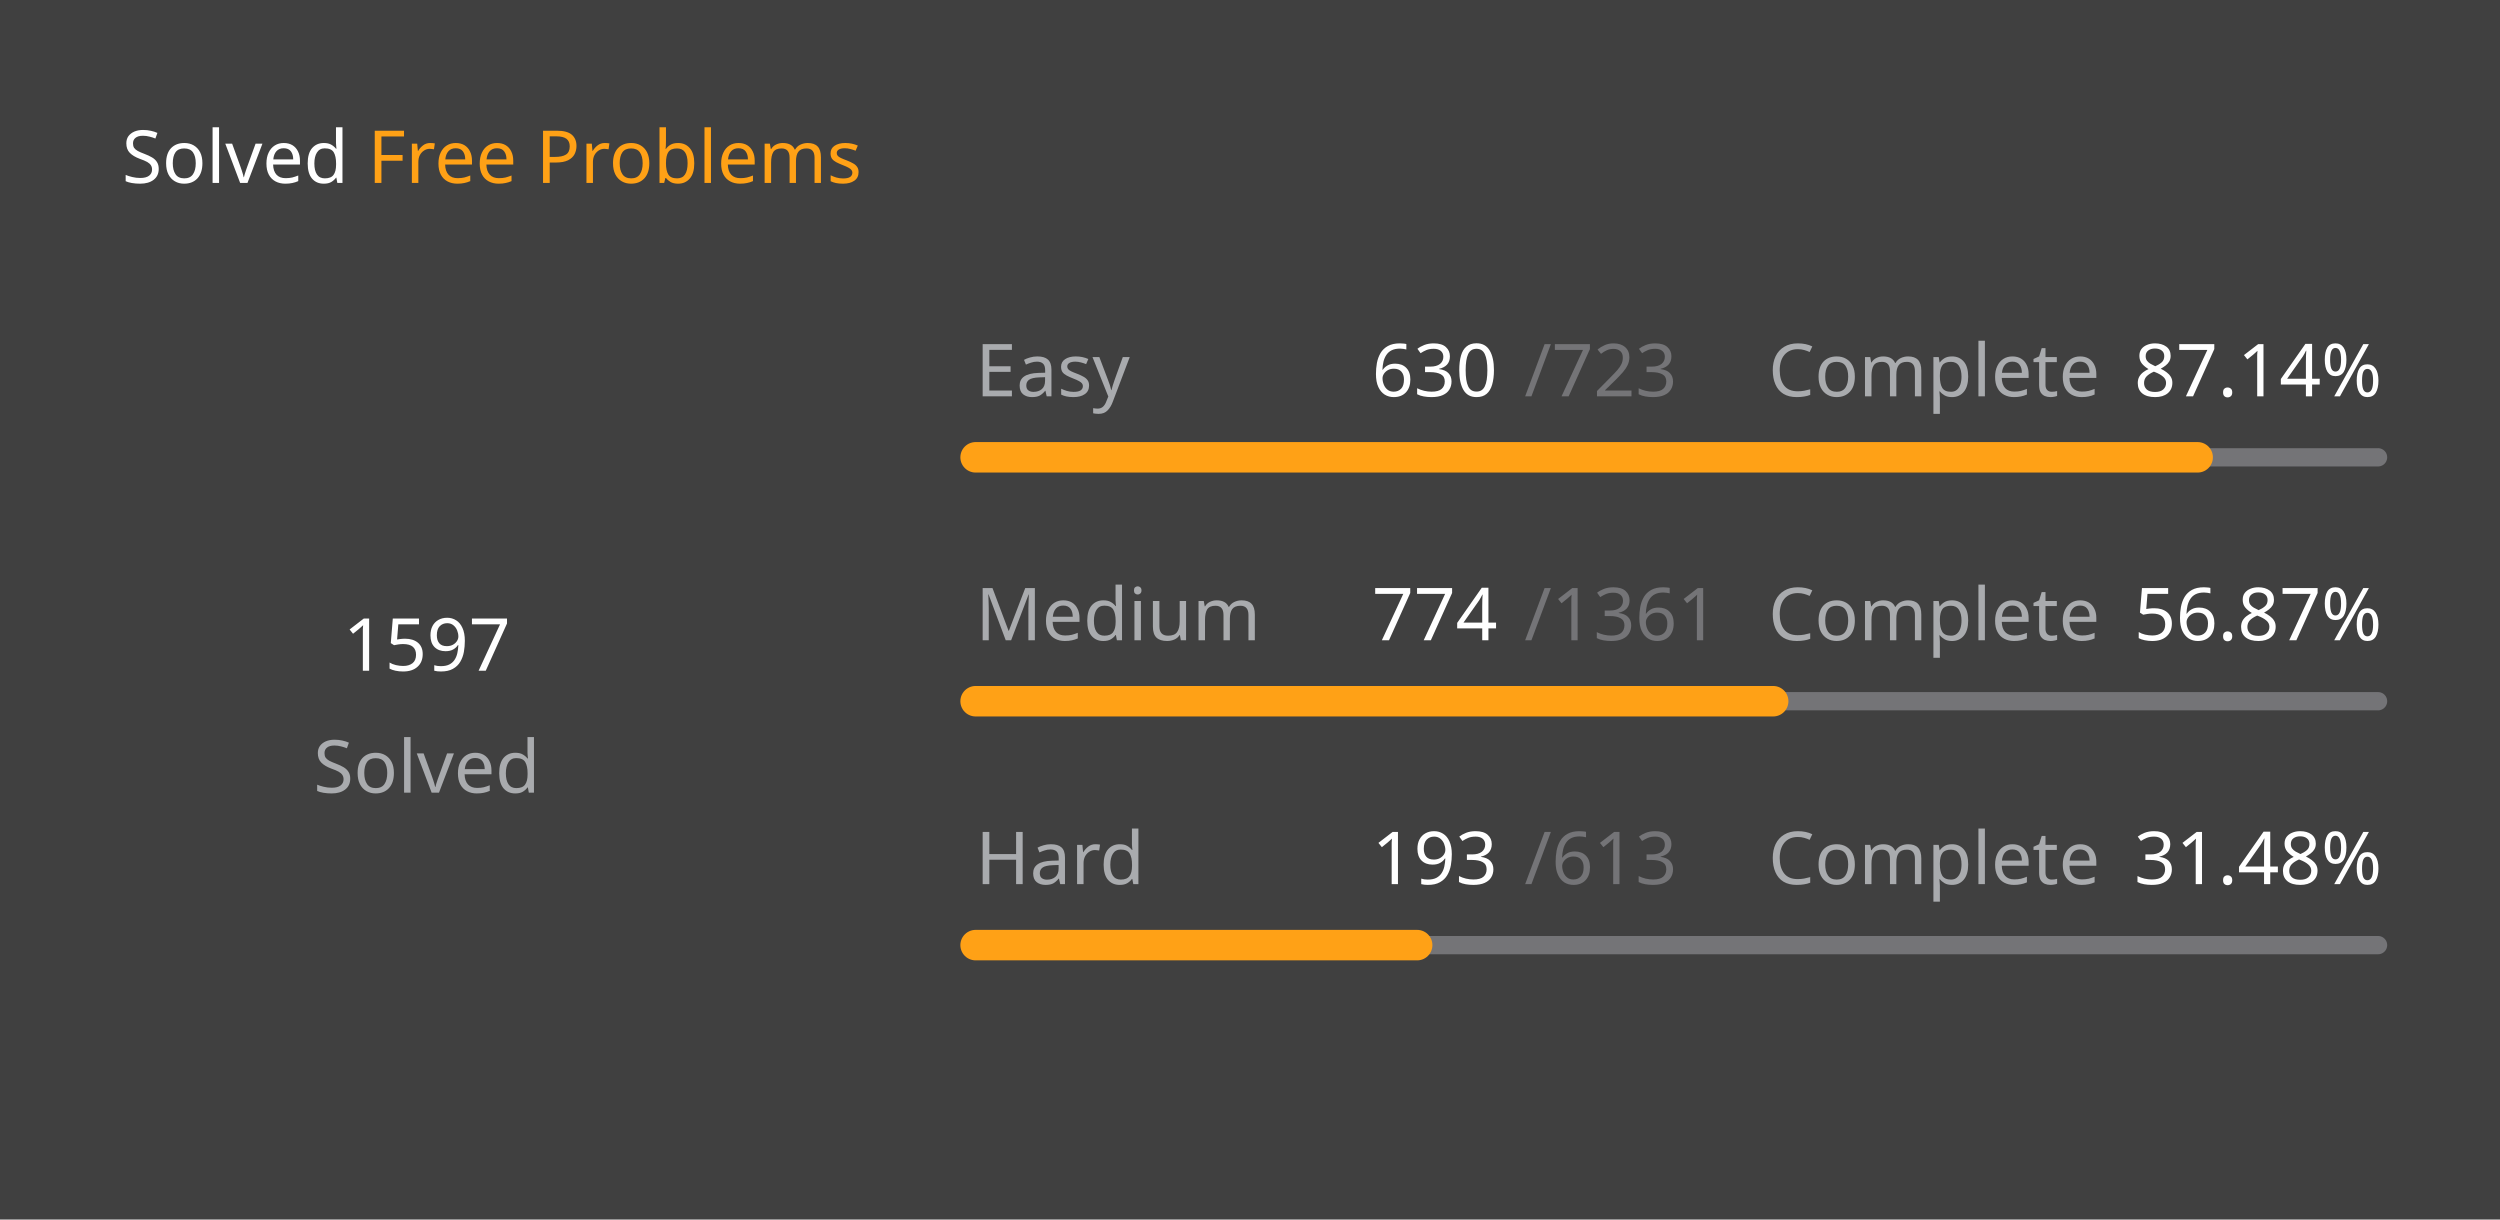
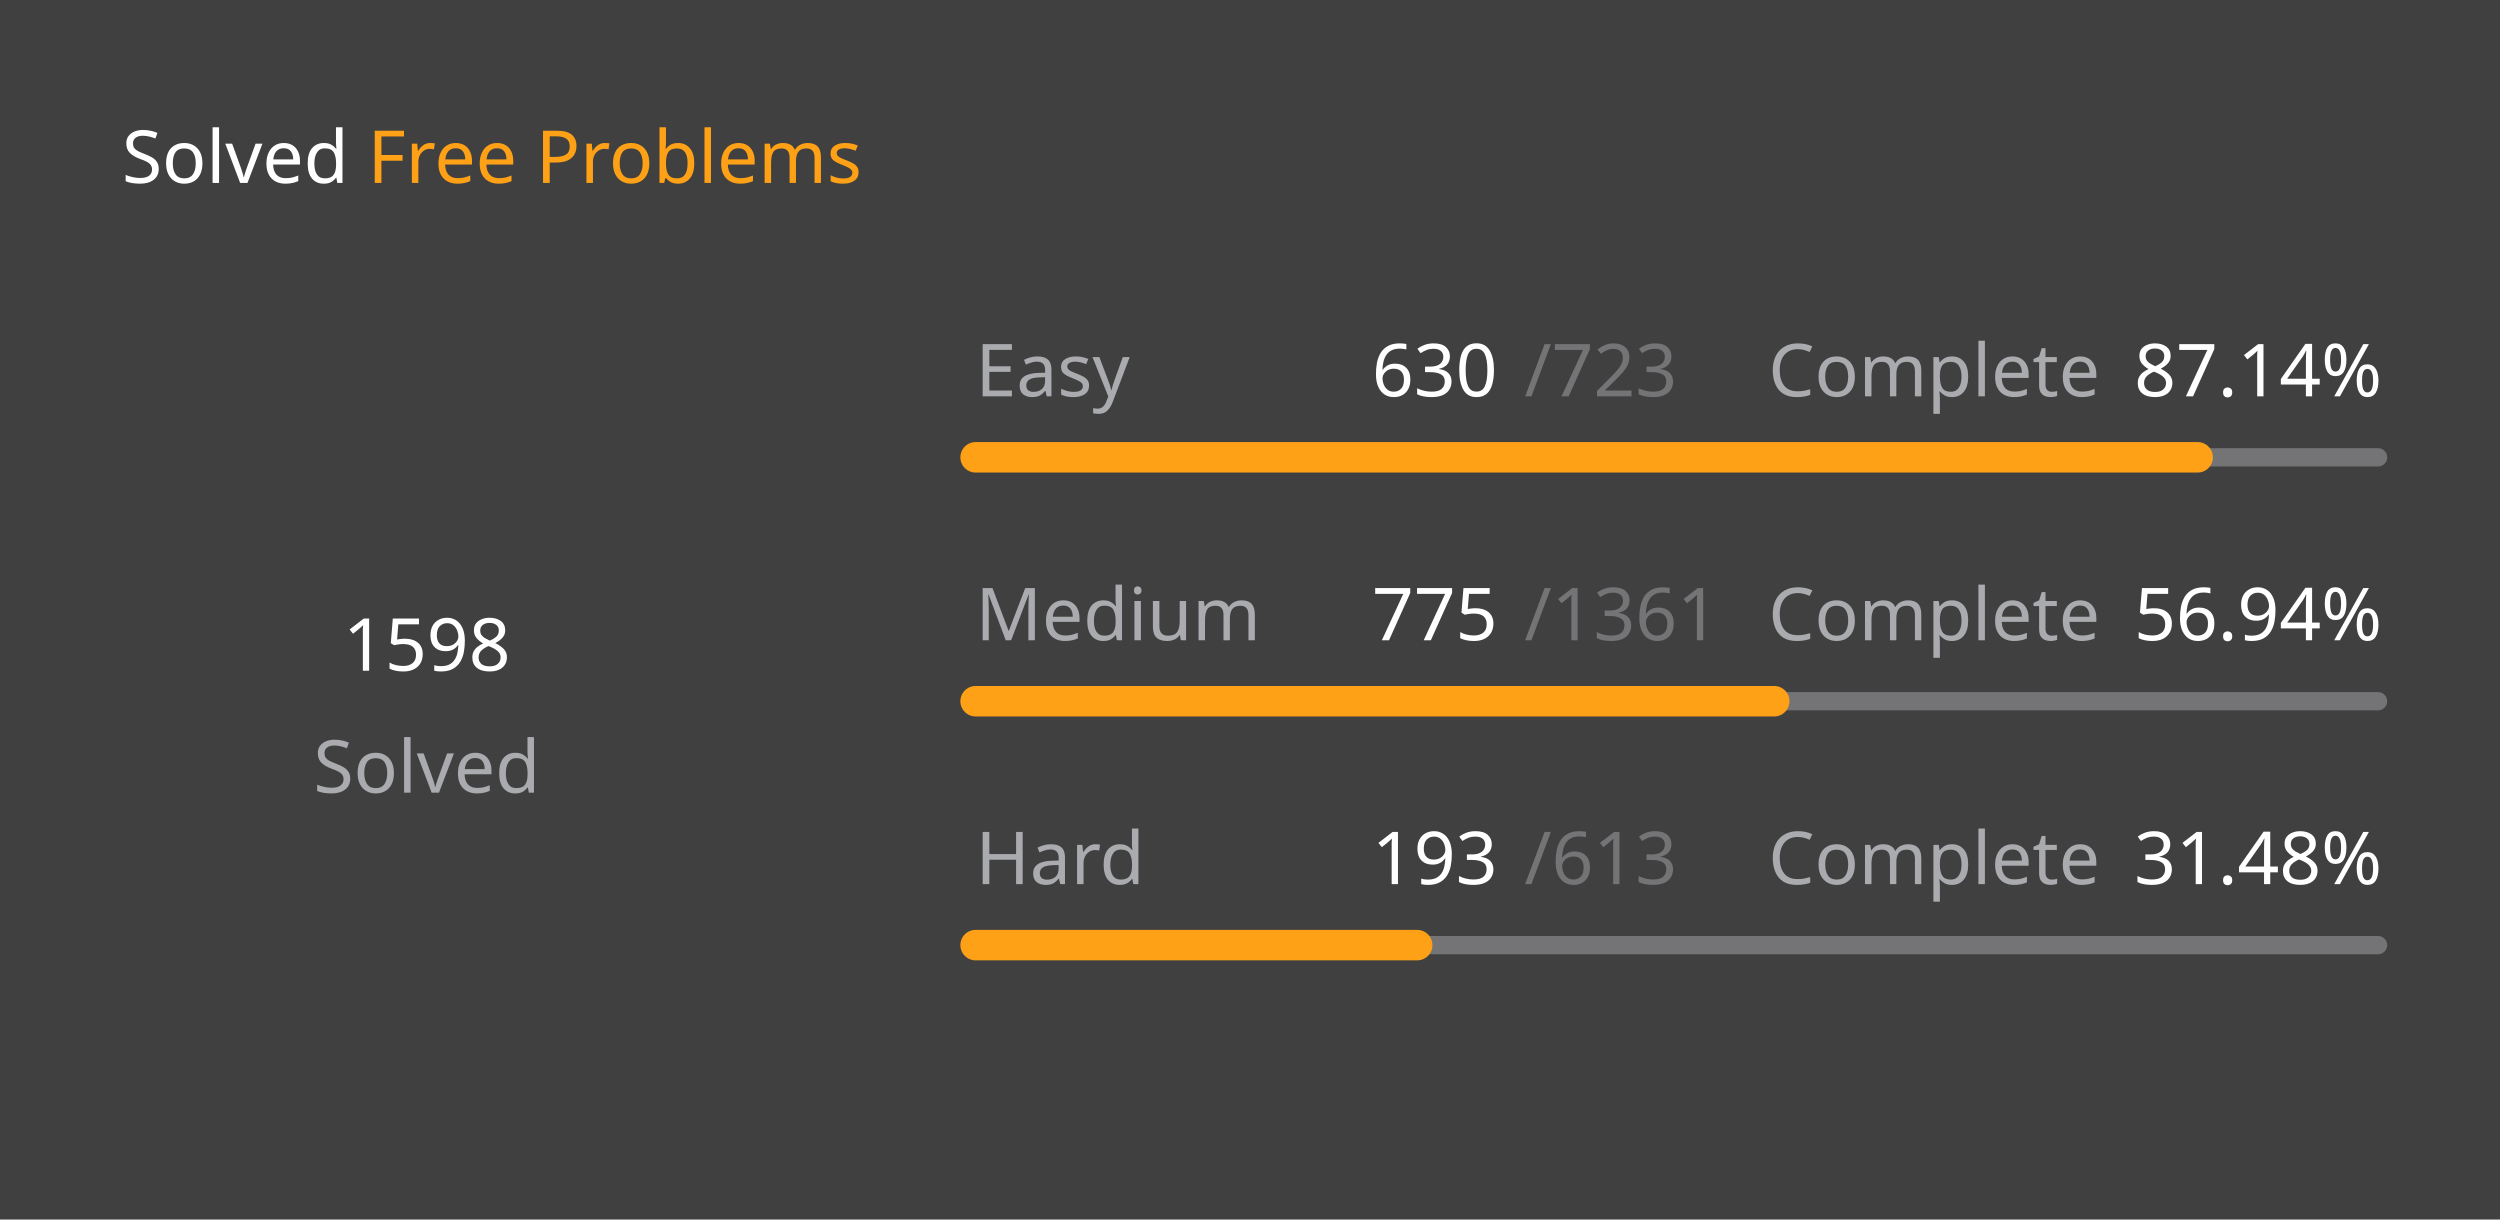
<svg xmlns="http://www.w3.org/2000/svg" version="1.1" height="200" width="410" viewBox="0 0 410 200">
  <style>*{font-family: "Segoe UI", Tahoma, Geneva, Verdana, sans-serif;}</style>
  <style>.title{font-weight: 500;font-size: 1rem;}</style>
  <style>.rotate-90{transform: rotate(-90deg);transform-origin: center;transform-box: fill-box;}</style>
  <style>.state{font-size: .75rem;}</style>
  <style>.light{color: #ffffff;fill: #ffffff;}</style>
  <style>.light-gray{color: #eff2f699;fill: #eff2f699;}</style>
  <style>.dark-gray{color: #ebebf54d;fill: #ebebf54d;}</style>
  <style>.gray{color: #747474;fill: #747474;}</style>
  <style>.orange{color: #ffa116;fill: #ffa116;}</style>
  <style>.background{color: #404040;fill: #404040;}</style>
  <rect fill="#404040" x="0" y="0" width="410" height="200" rx="0.5rem" />
  <g text-anchor="start" text-decoration="1" class="title">
    <text x="20" y="30">
      <tspan class="light">Solved</tspan>
      <tspan class="orange">Free Problems</tspan>
    </text>
  </g>
  <g class="rotate-90">
    <circle fill="none" cx="70" cy="110" r="46" stroke="#747474" stroke-width="3" stroke-linecap="round" />
-     <circle fill="none" cx="70" cy="110" r="46" stroke="#ffa116" stroke-width="5" stroke-linecap="round" stroke-dasharray="171.144 117.883" stroke-dashoffset="0" data-difficult="ALL" />
+     <circle fill="none" cx="70" cy="110" r="46" stroke="#ffa116" stroke-width="5" stroke-linecap="round" stroke-dasharray="171.251 117.775" stroke-dashoffset="0" data-difficult="ALL" />
  </g>
  <g class="state">
    <g text-anchor="middle">
-       <text x="70" y="110" class="light" font-size="1.2rem">1597</text>
+       <text x="70" y="110" class="light" font-size="1.2rem">1598</text>
      <text x="70" y="130" class="light-gray">Solved</text>
    </g>
    <g>
      <text x="160" y="65" class="light-gray">Easy</text>
      <text x="225" y="65" class="light">630</text>
      <text x="250" y="65" class="dark-gray">/723</text>
      <text x="290" y="65" class="light-gray">Complete</text>
      <text x="350" y="65" class="light">87.14%</text>
      <path d="M 160 75 L 390 75" stroke-linecap="round" stroke-linejoin="round" stroke="#ebebf54d" stroke-width="3" />
      <path d="M 160 75 L 360.415 75" stroke-linecap="round" stroke-linejoin="round" stroke="#ffa116" stroke-width="5" />
    </g>
    <g>
      <text x="160" y="105" class="light-gray">Medium</text>
-       <text x="225" y="105" class="light">774</text>
+       <text x="225" y="105" class="light">775</text>
      <text x="250" y="105" class="dark-gray">/1361</text>
      <text x="290" y="105" class="light-gray">Complete</text>
-       <text x="350" y="105" class="light">56.87%</text>
+       <text x="350" y="105" class="light">56.94%</text>
      <path d="M 160 115 L 390 115" stroke-linecap="round" stroke-linejoin="round" stroke="#ebebf54d" stroke-width="3" />
-       <path d="M 160 115 L 290.801 115" stroke-linecap="round" stroke-linejoin="round" stroke="#ffa116" stroke-width="5" />
+       <path d="M 160 115 L 290.97 115" stroke-linecap="round" stroke-linejoin="round" stroke="#ffa116" stroke-width="5" />
    </g>
    <g>
      <text x="160" y="145" class="light-gray">Hard</text>
      <text x="225" y="145" class="light">193</text>
      <text x="250" y="145" class="dark-gray">/613</text>
      <text x="290" y="145" class="light-gray">Complete</text>
      <text x="350" y="145" class="light">31.48%</text>
      <path d="M 160 155 L 390 155" stroke-linecap="round" stroke-linejoin="round" stroke="#ebebf54d" stroke-width="3" />
      <path d="M 160 155 L 232.414 155" stroke-linecap="round" stroke-linejoin="round" stroke="#ffa116" stroke-width="5" />
    </g>
  </g>
</svg>
